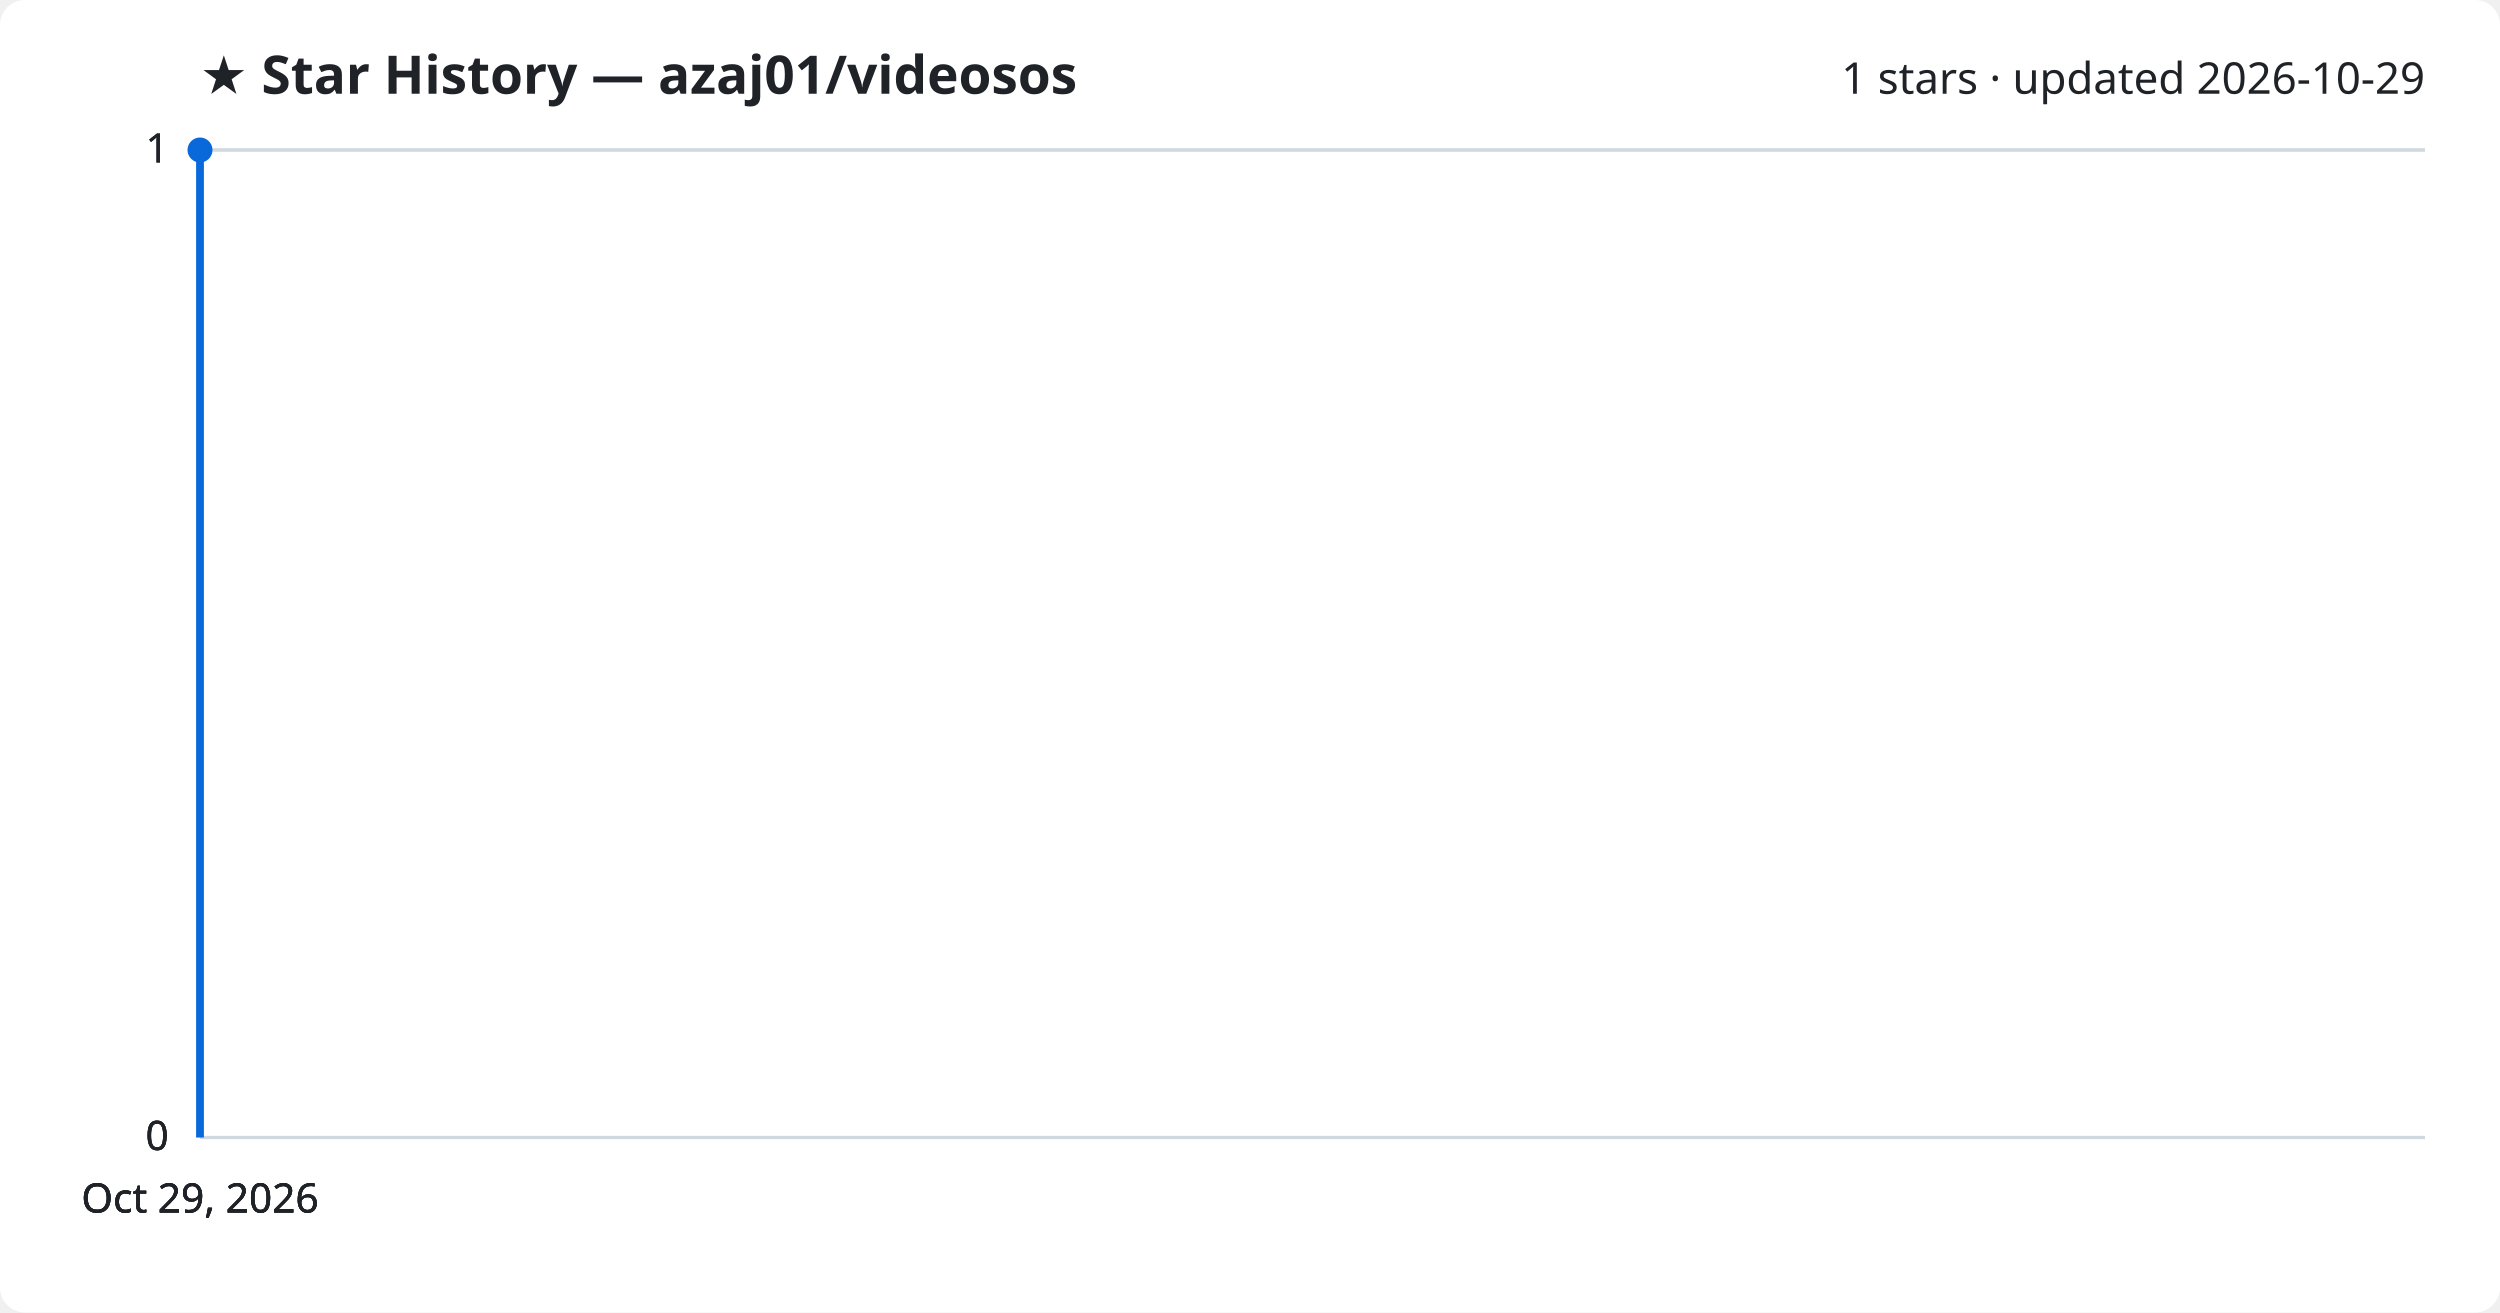
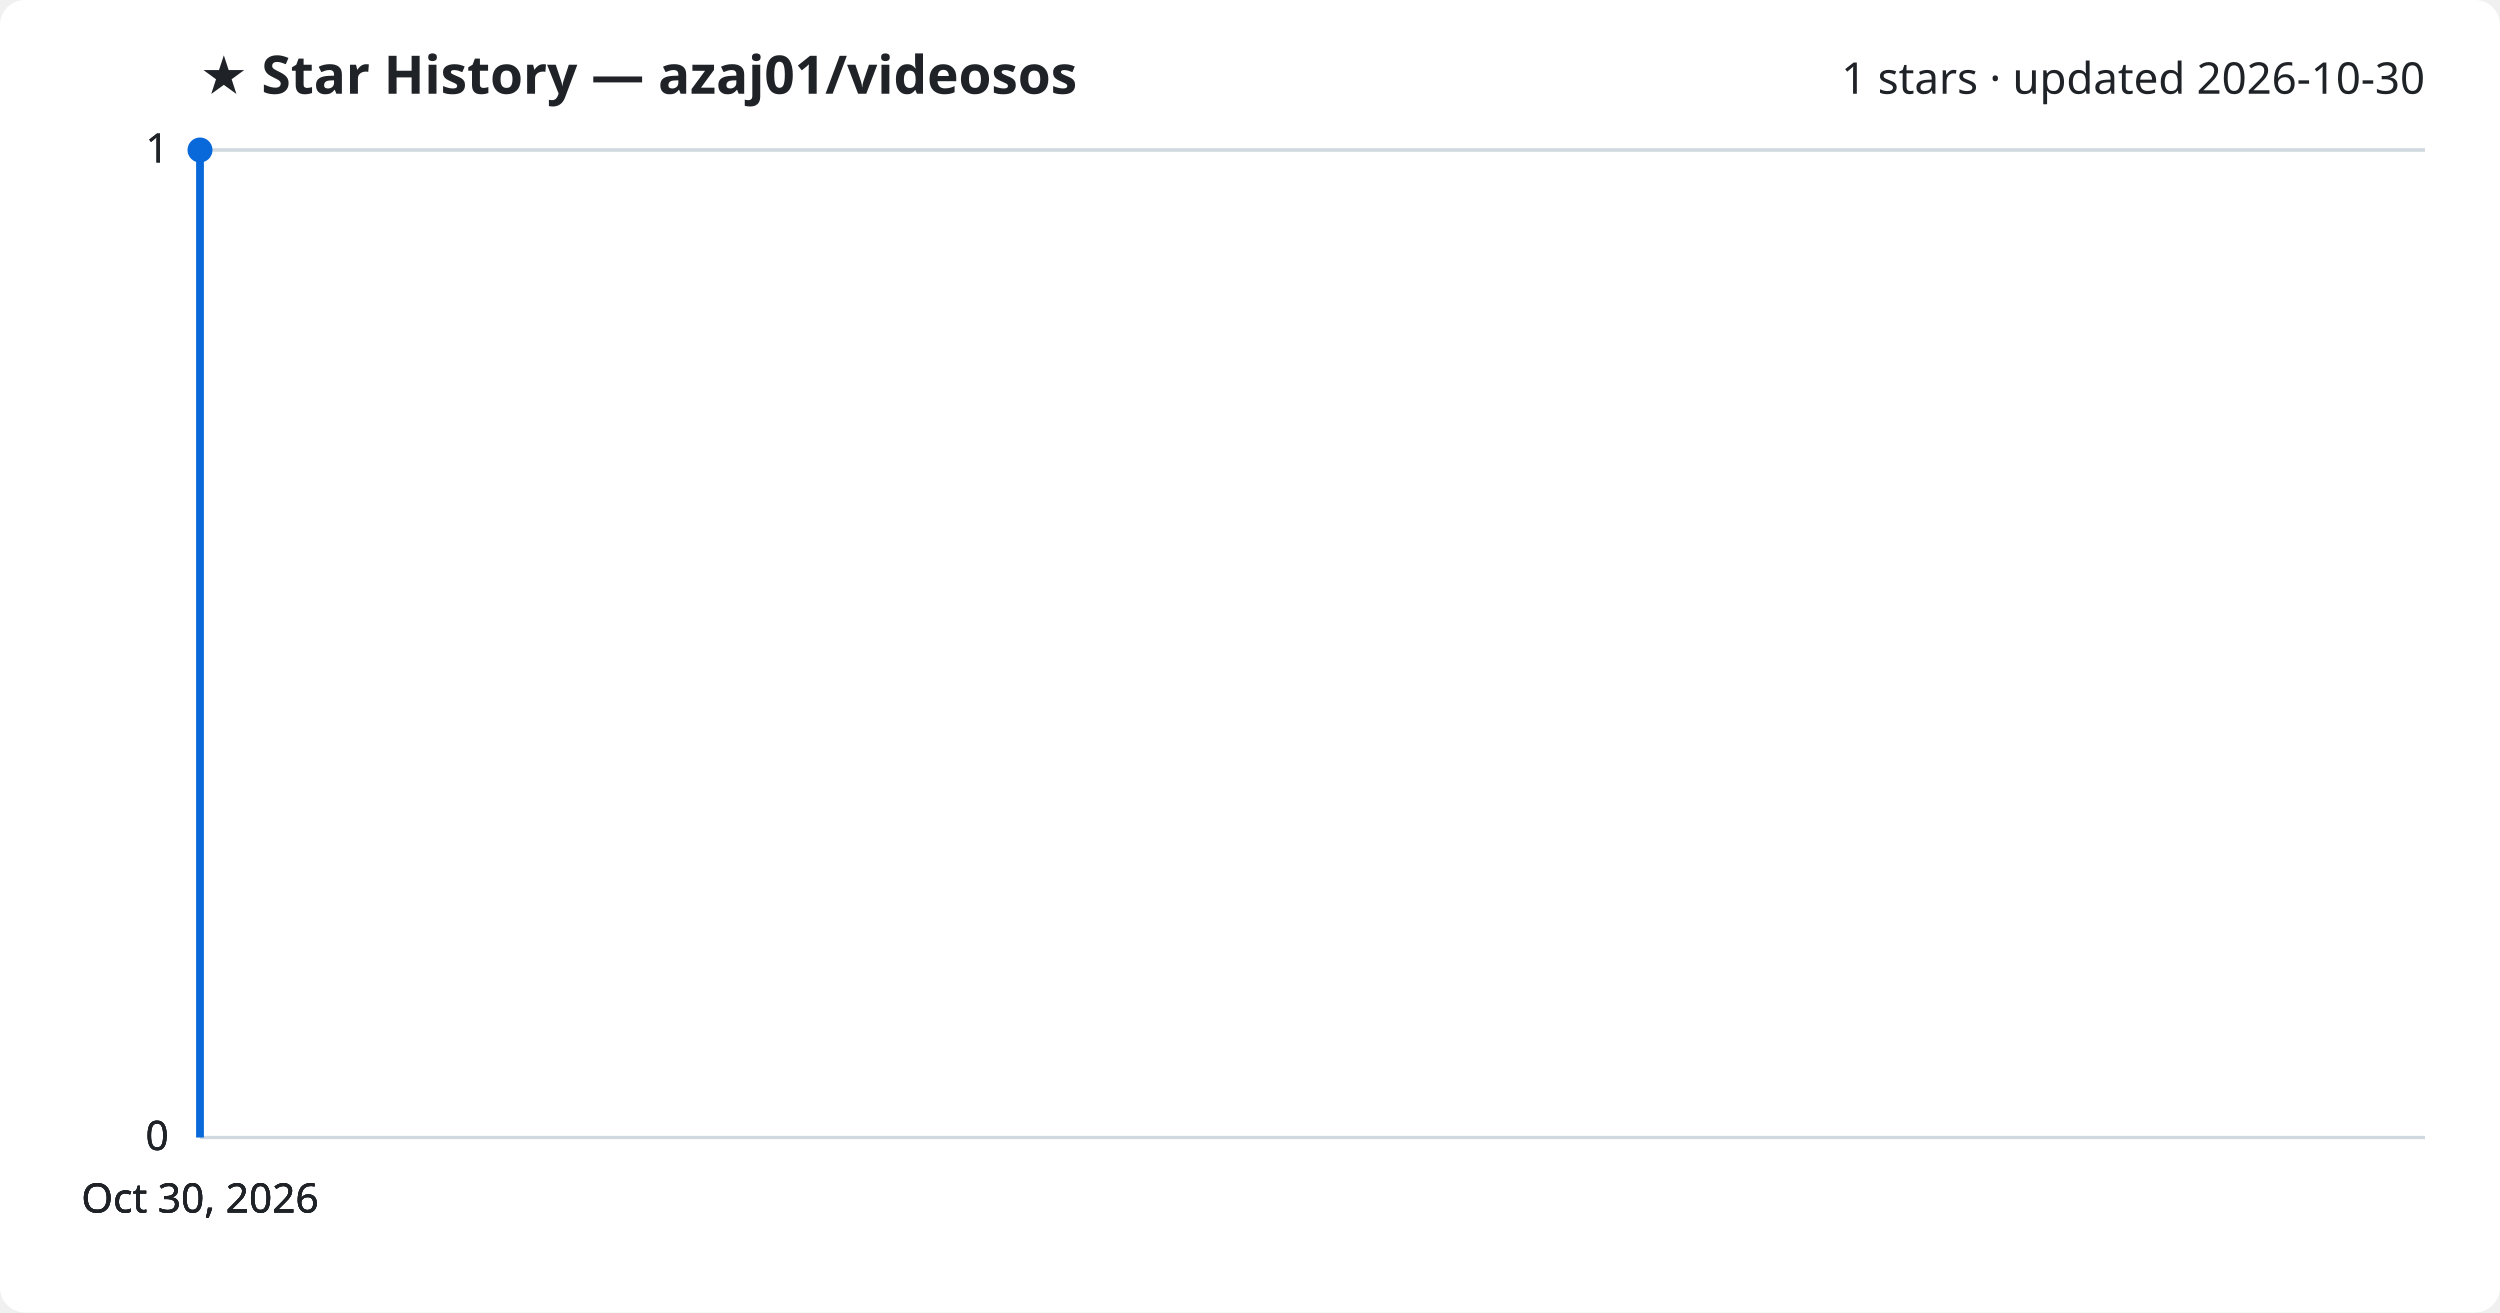
<svg xmlns="http://www.w3.org/2000/svg" viewBox="0 0 800 420" font-family="Segoe UI, sans-serif">
  <rect width="800" height="420" fill="#ffffff" rx="8" />
  <text x="64" y="30" fill="#1f2328" font-size="17" font-weight="700">★ Star History — azaj01/videosos</text>
-   <text x="776" y="30" fill="#1f2328" font-size="14" text-anchor="end">1 stars · updated 2026-10-29</text>
+   <text x="776" y="30" fill="#1f2328" font-size="14" text-anchor="end">1 stars · updated 2026-10-30</text>
  <line x1="64" y1="364.0" x2="776" y2="364.0" stroke="#d1d9e0" stroke-width="1" />
  <text x="54" y="368.0" fill="#1f2328" font-size="13" text-anchor="end">0</text>
  <line x1="64" y1="364.0" x2="776" y2="364.0" stroke="#d1d9e0" stroke-width="1" />
  <text x="54" y="368.0" fill="#1f2328" font-size="13" text-anchor="end">0</text>
  <line x1="64" y1="364.0" x2="776" y2="364.0" stroke="#d1d9e0" stroke-width="1" />
  <text x="54" y="368.0" fill="#1f2328" font-size="13" text-anchor="end">0</text>
  <line x1="64" y1="48.0" x2="776" y2="48.0" stroke="#d1d9e0" stroke-width="1" />
  <text x="54" y="52.0" fill="#1f2328" font-size="13" text-anchor="end">1</text>
  <line x1="64" y1="48.0" x2="776" y2="48.0" stroke="#d1d9e0" stroke-width="1" />
  <text x="54" y="52.0" fill="#1f2328" font-size="13" text-anchor="end">1</text>
  <path d="M64.0,364.0 L64.0,48.0 L64.0,48.0" fill="none" stroke="#0969da" stroke-width="2.5" stroke-linejoin="round" />
  <circle cx="64.0" cy="48.0" r="4" fill="#0969da" />
-   <text x="64.0" y="388" fill="#1f2328" font-size="13" text-anchor="middle">Oct 29, 2026</text>
-   <text x="64.0" y="388" fill="#1f2328" font-size="13" text-anchor="middle">Oct 29, 2026</text>
-   <text x="64.0" y="388" fill="#1f2328" font-size="13" text-anchor="middle">Oct 29, 2026</text>
-   <text x="64.0" y="388" fill="#1f2328" font-size="13" text-anchor="middle">Oct 29, 2026</text>
+   <text x="64.0" y="388" fill="#1f2328" font-size="13" text-anchor="middle">Oct 30, 2026</text>
+   <text x="64.0" y="388" fill="#1f2328" font-size="13" text-anchor="middle">Oct 30, 2026</text>
+   <text x="64.0" y="388" fill="#1f2328" font-size="13" text-anchor="middle">Oct 30, 2026</text>
+   <text x="64.0" y="388" fill="#1f2328" font-size="13" text-anchor="middle">Oct 30, 2026</text>
</svg>
